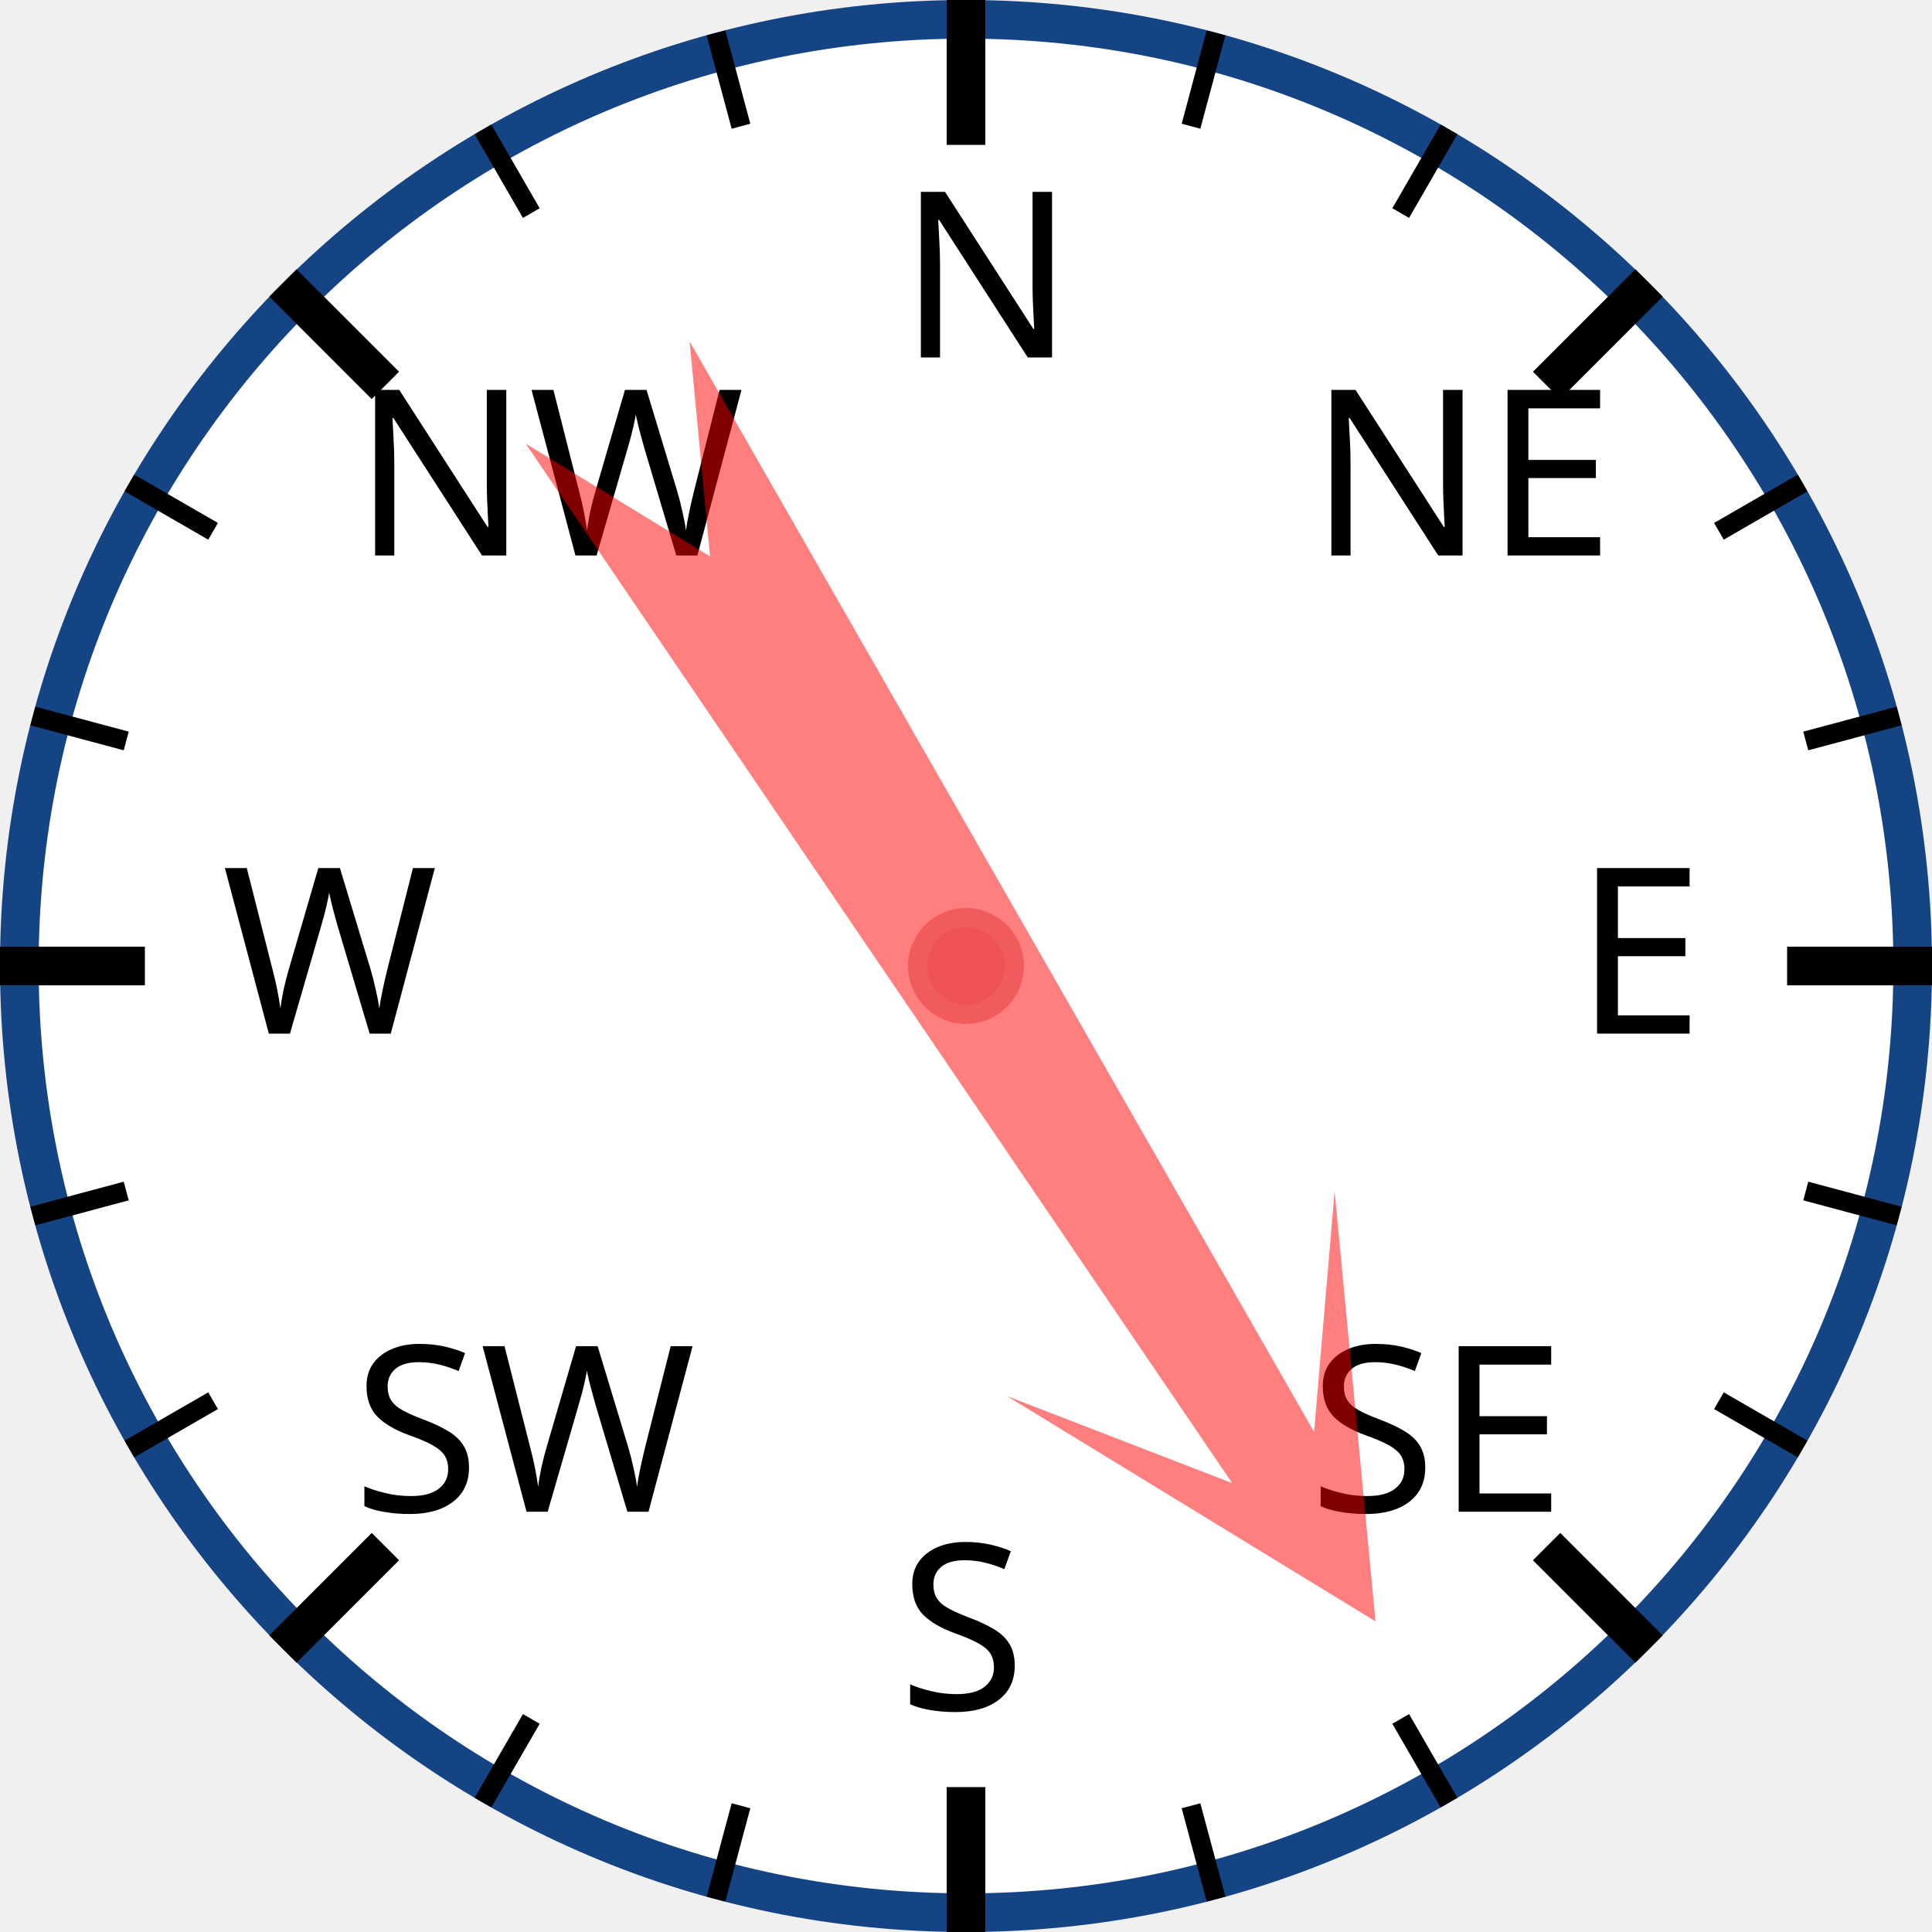
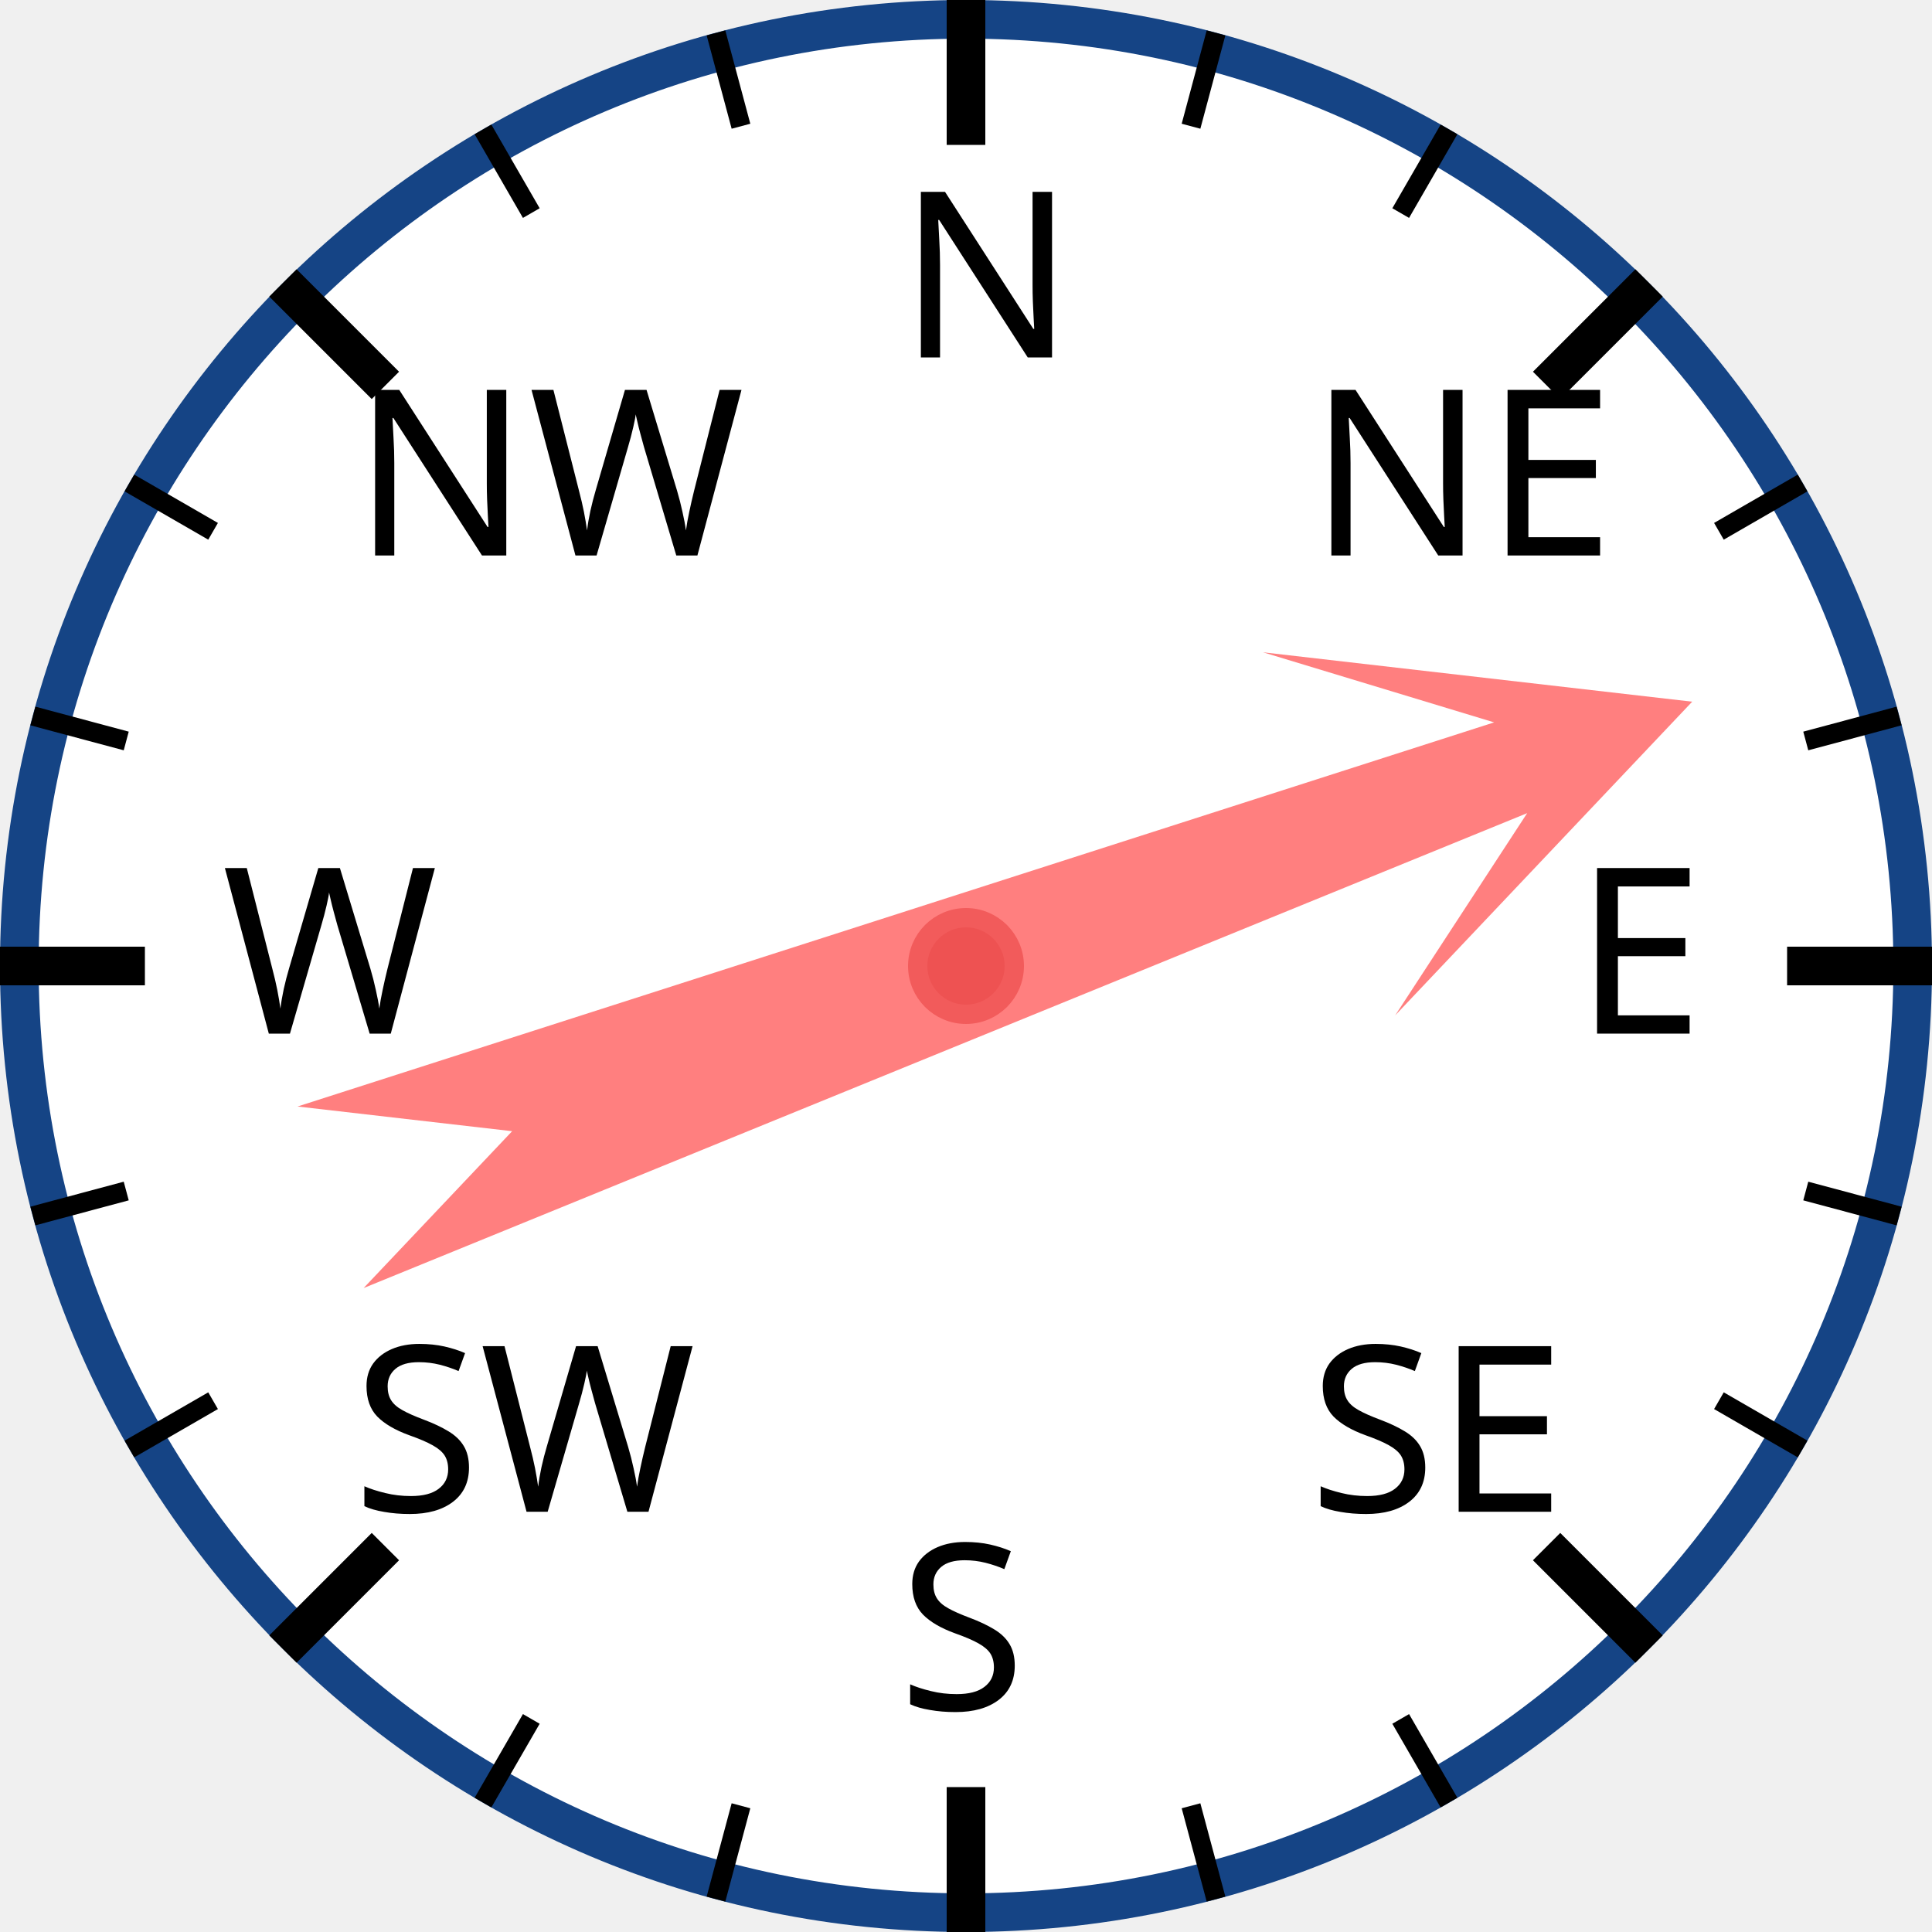
<svg xmlns="http://www.w3.org/2000/svg" width="120px" height="120px" viewBox="0 0 200 200">
  <circle cx="100" cy="100" r="98" style="fill: white; stroke: #154485; stroke-width: 4;" />
  <text x="93.0" y="37.0" style="font-family: sans-serif; font-size: 18pt;">N</text>
  <line x1="100.0" y1="0.0" x2="100.0" y2="15.0" style="stroke: black; stroke-width: 4;" />
  <line x1="74.118" y1="3.407" x2="76.706" y2="13.067" style="stroke: black; stroke-width: 2;" />
  <line x1="50" y1="13.397" x2="55" y2="22.058" style="stroke: black; stroke-width: 2;" />
  <text x="36.503" y="57.503" style="font-family: sans-serif; font-size: 18pt;">NW</text>
  <line x1="29.289" y1="29.289" x2="39.896" y2="39.896" style="stroke: black; stroke-width: 4;" />
  <line x1="13.397" y1="50" x2="22.058" y2="55" style="stroke: black; stroke-width: 2;" />
  <line x1="3.407" y1="74.118" x2="13.067" y2="76.706" style="stroke: black; stroke-width: 2;" />
  <text x="23.0" y="107.0" style="font-family: sans-serif; font-size: 18pt;">W</text>
  <line x1="0.0" y1="100.0" x2="15.0" y2="100.0" style="stroke: black; stroke-width: 4;" />
  <line x1="3.407" y1="125.882" x2="13.067" y2="123.294" style="stroke: black; stroke-width: 2;" />
  <line x1="13.397" y1="150" x2="22.058" y2="145" style="stroke: black; stroke-width: 2;" />
  <text x="36.503" y="156.497" style="font-family: sans-serif; font-size: 18pt;">SW</text>
  <line x1="29.289" y1="170.711" x2="39.896" y2="160.104" style="stroke: black; stroke-width: 4;" />
  <line x1="50" y1="186.603" x2="55" y2="177.942" style="stroke: black; stroke-width: 2;" />
  <line x1="74.118" y1="196.593" x2="76.706" y2="186.933" style="stroke: black; stroke-width: 2;" />
  <text x="93" y="177.0" style="font-family: sans-serif; font-size: 18pt;">S</text>
  <line x1="100" y1="200.0" x2="100" y2="185.0" style="stroke: black; stroke-width: 4;" />
  <line x1="125.882" y1="196.593" x2="123.294" y2="186.933" style="stroke: black; stroke-width: 2;" />
  <line x1="150.0" y1="186.603" x2="145.0" y2="177.942" style="stroke: black; stroke-width: 2;" />
  <text x="135.497" y="156.497" style="font-family: sans-serif; font-size: 18pt;">SE</text>
  <line x1="170.711" y1="170.711" x2="160.104" y2="160.104" style="stroke: black; stroke-width: 4;" />
  <line x1="186.603" y1="150" x2="177.942" y2="145" style="stroke: black; stroke-width: 2;" />
  <line x1="196.593" y1="125.882" x2="186.933" y2="123.294" style="stroke: black; stroke-width: 2;" />
  <text x="163.0" y="107" style="font-family: sans-serif; font-size: 18pt;">E</text>
  <line x1="200.0" y1="100" x2="185.0" y2="100" style="stroke: black; stroke-width: 4;" />
  <line x1="196.593" y1="74.118" x2="186.933" y2="76.706" style="stroke: black; stroke-width: 2;" />
  <line x1="186.603" y1="50" x2="177.942" y2="55" style="stroke: black; stroke-width: 2;" />
  <text x="135.497" y="57.503" style="font-family: sans-serif; font-size: 18pt;">NE</text>
  <line x1="170.711" y1="29.289" x2="160.104" y2="39.896" style="stroke: black; stroke-width: 4;" />
  <line x1="150" y1="13.397" x2="145" y2="22.058" style="stroke: black; stroke-width: 2;" />
  <line x1="125.882" y1="3.407" x2="123.294" y2="13.067" style="stroke: black; stroke-width: 2;" />
-   <polygon points="100 20 120 60 105 40 110 170 100 150 90 170 95 40 80 60" style="fill: red; fill-opacity: 0.5;" transform="rotate(148,100,100)" />
+   <polygon points="100 20 120 60 105 40 110 170 100 150 90 170 95 40 80 60" style="fill: red; fill-opacity: 0.5;" transform="rotate(70,100,100)" />
  <circle cx="100" cy="100" r="5" style="fill: #EE5252; stroke: #F25B5B; stroke-width: 2;" />
</svg>
